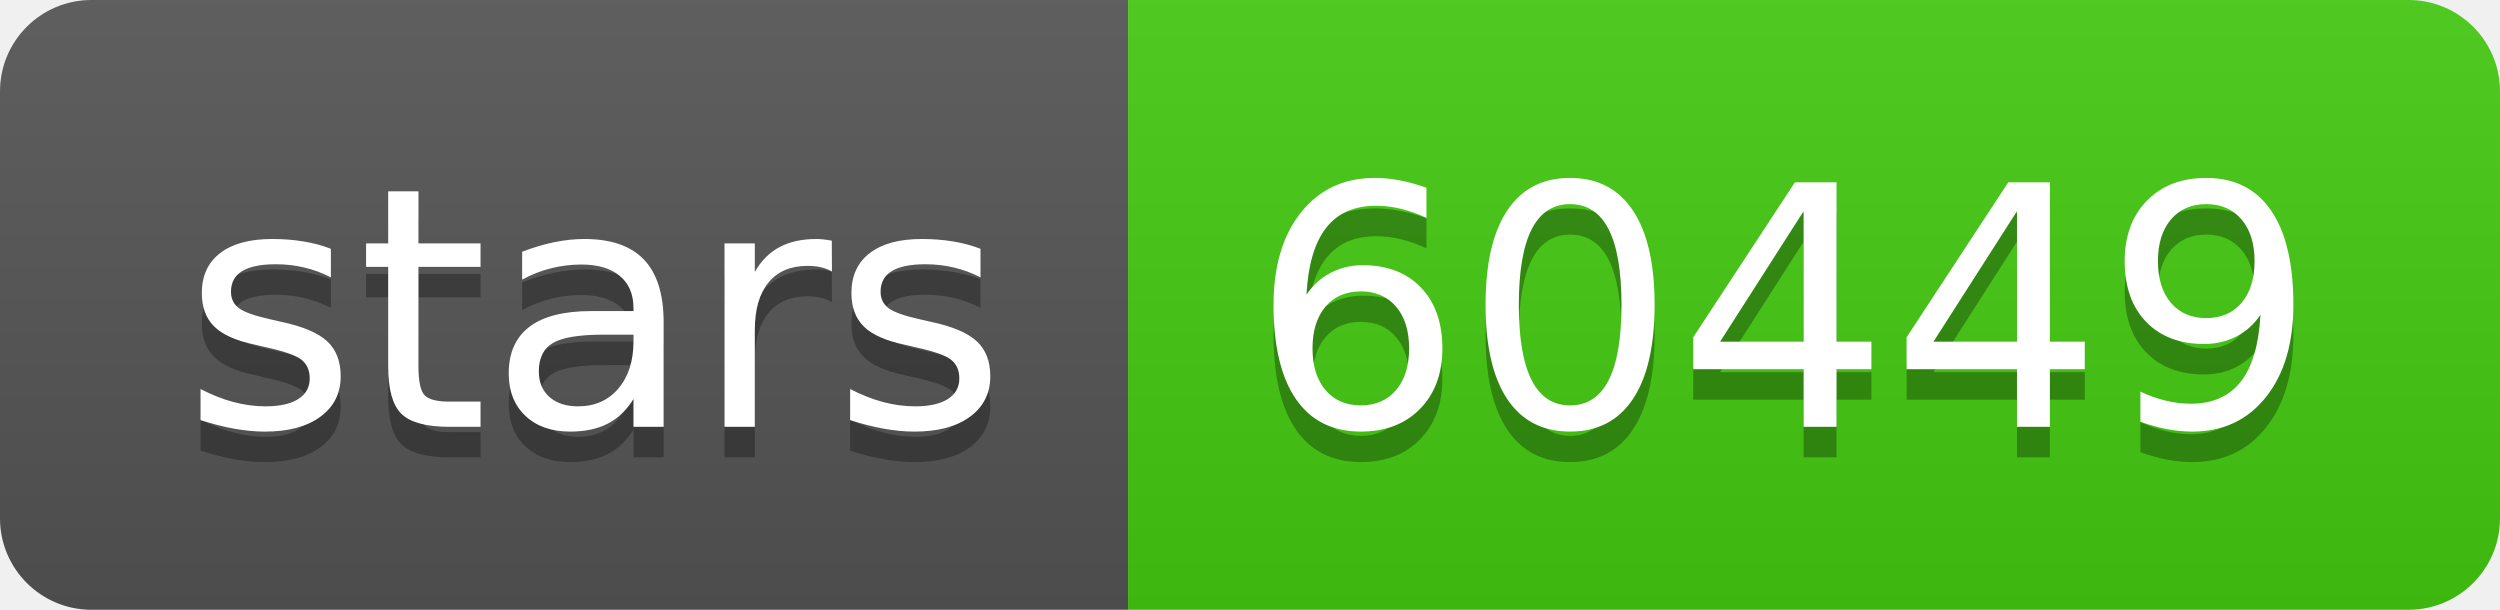
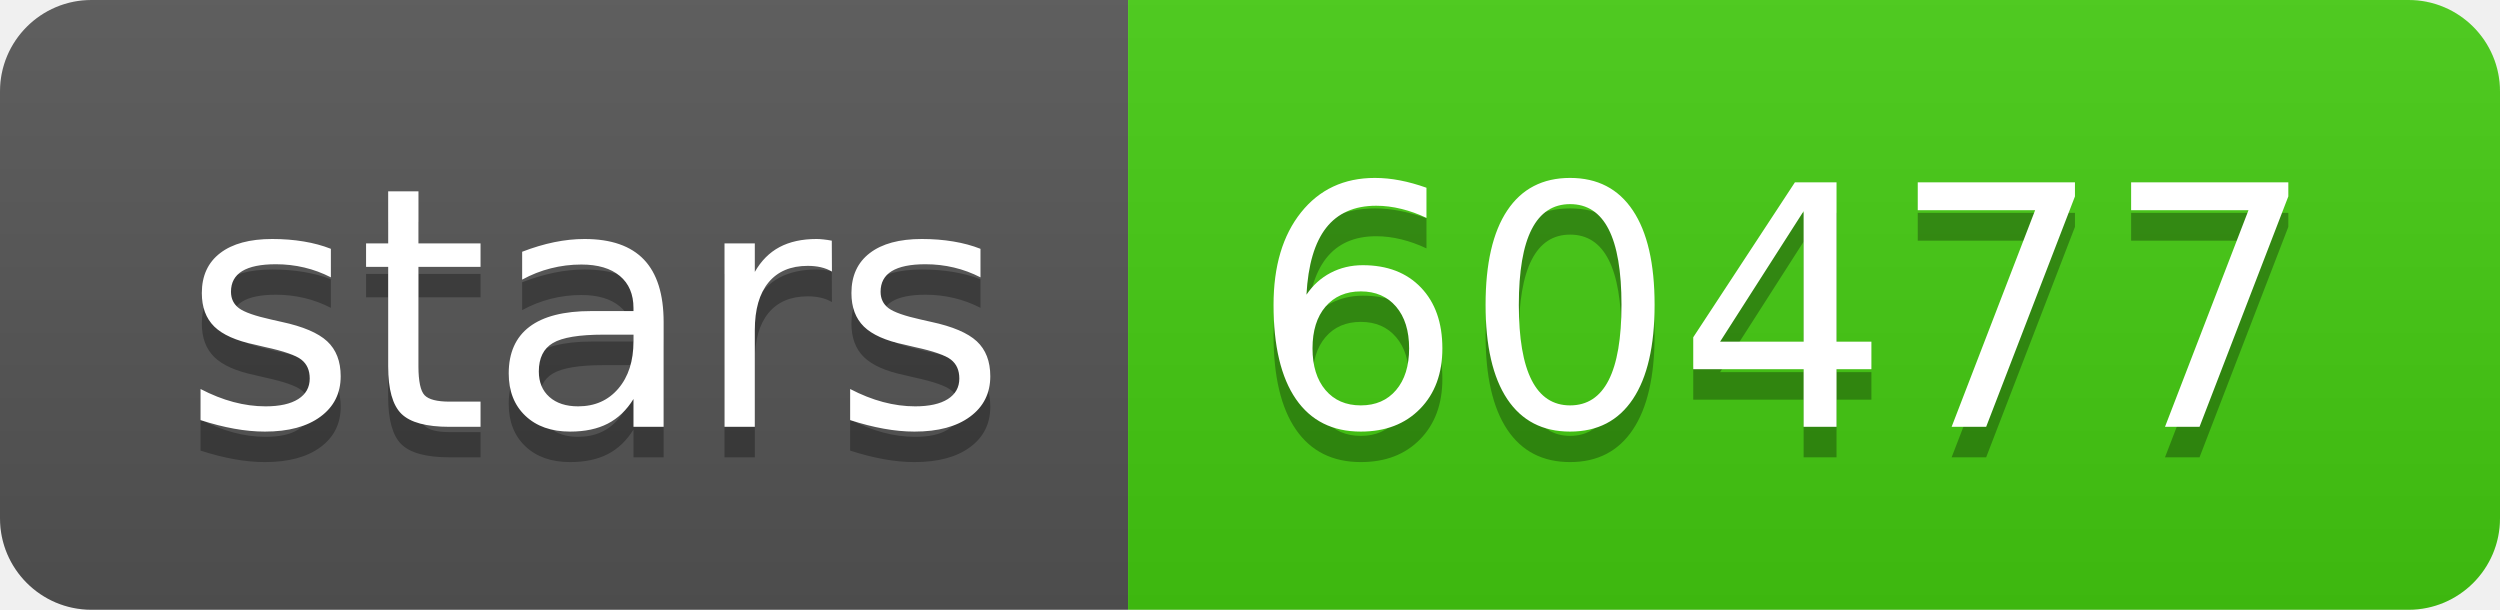
- <svg xmlns="http://www.w3.org/2000/svg" width="82" height="20" role="img" aria-label="stars: 60449">
+ <svg xmlns="http://www.w3.org/2000/svg" width="82" height="20" role="img" aria-label="stars: 60477">
  <linearGradient id="s" x2="0" y2="100%">
    <stop offset="0" stop-color="#bbb" stop-opacity=".1" />
    <stop offset="1" stop-opacity=".1" />
  </linearGradient>
  <clipPath id="r">
    <rect width="82" height="20" rx="3" fill="#fff" />
  </clipPath>
  <g clip-path="url(#r)">
    <rect width="37" height="20" fill="#555" />
    <rect x="37" width="45" height="20" fill="#4c1" />
    <rect width="82" height="20" fill="url(#s)" />
  </g>
  <g fill="#fff" text-anchor="middle" font-family="Verdana,Geneva,DejaVu Sans,sans-serif" text-rendering="geometricPrecision" font-size="110">
    <text aria-hidden="true" x="195" y="150" fill="#010101" fill-opacity=".3" transform="scale(.1)" textLength="270">stars</text>
    <text x="195" y="140" transform="scale(.1)" fill="#fff" textLength="270">stars</text>
-     <text aria-hidden="true" x="585" y="150" fill="#010101" fill-opacity=".3" transform="scale(.1)" textLength="350">60449</text>
-     <text x="585" y="140" transform="scale(.1)" fill="#fff" textLength="350">60449</text>
+     <text aria-hidden="true" x="585" y="150" fill="#010101" fill-opacity=".3" transform="scale(.1)" textLength="350">60477</text>
+     <text x="585" y="140" transform="scale(.1)" fill="#fff" textLength="350">60477</text>
  </g>
</svg>
